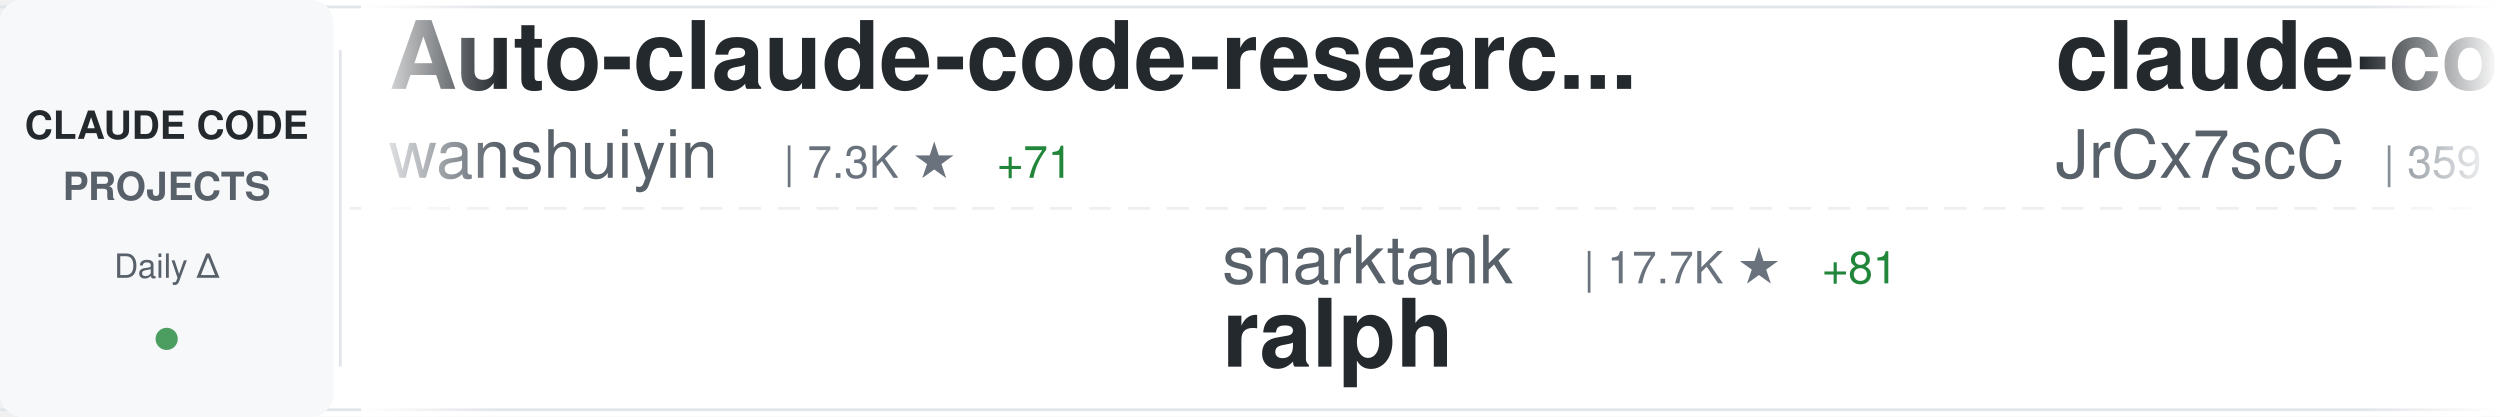
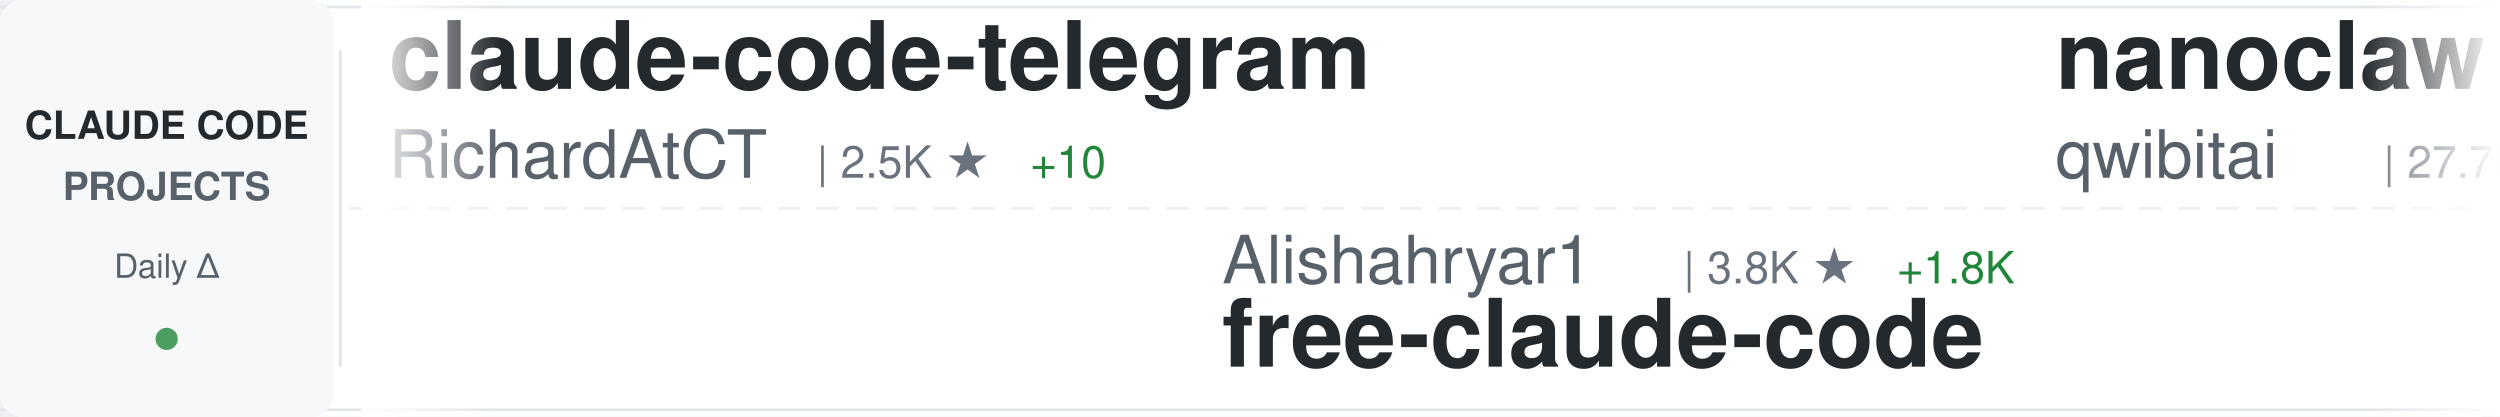
<svg xmlns="http://www.w3.org/2000/svg" width="900" height="150">
  <defs>
    <linearGradient id="awesomeLeftFade" x1="0%" y1="0%" x2="100%" y2="0%">
      <stop offset="0%" style="stop-color:#ffffff;stop-opacity:1" />
      <stop offset="100%" style="stop-color:#ffffff;stop-opacity:0" />
    </linearGradient>
    <linearGradient id="awesomeRightFade" x1="0%" y1="0%" x2="100%" y2="0%">
      <stop offset="0%" style="stop-color:#ffffff;stop-opacity:0" />
      <stop offset="100%" style="stop-color:#ffffff;stop-opacity:1" />
    </linearGradient>
  </defs>
  <rect width="900" height="150" fill="#ffffff" rx="8" />
  <rect x="0" y="2" width="900" height="1" fill="#e1e4e8" />
  <rect x="0" y="147" width="900" height="1" fill="#e1e4e8" />
  <line x1="0" y1="75" x2="900" y2="75" stroke="#e1e4e8" stroke-width="1" stroke-dasharray="8 6" opacity="0.6" />
  <rect x="0" y="0" width="120" height="150" fill="#f6f8fa" rx="8" />
  <text x="60" y="50" font-family="-apple-system, BlinkMacSystemFont, 'Segoe UI', Helvetica, Arial, sans-serif" font-size="14" font-weight="600" fill="#24292e" text-anchor="middle">CLAUDE CODE</text>
  <text x="60" y="72" font-family="-apple-system, BlinkMacSystemFont, 'Segoe UI', Helvetica, Arial, sans-serif" font-size="14" font-weight="600" fill="#586069" text-anchor="middle">PROJECTS</text>
  <text x="60" y="100" font-family="-apple-system, BlinkMacSystemFont, 'Segoe UI', Helvetica, Arial, sans-serif" font-size="12" font-weight="500" fill="#586069" text-anchor="middle">Daily Δ</text>
  <circle cx="60" cy="122" r="4" fill="#22863a" opacity="0.8" />
  <rect x="122" y="18" width="1" height="114" fill="#e1e4e8" />
  <clipPath id="awesomeTickerClip">
    <rect x="130" y="0" width="770" height="150" />
  </clipPath>
  <g clip-path="url(#awesomeTickerClip)">
    <g id="awesomeTickerItems">
      <animateTransform attributeName="transform" attributeType="XML" type="translate" from="0 0" to="-3000 0" dur="54s" repeatCount="indefinite" />
      <g transform="translate(0, 0)">
-         <text x="140" y="32" font-family="-apple-system, BlinkMacSystemFont, 'Segoe UI', Helvetica, Arial, sans-serif" font-size="34" font-weight="600" fill="#24292e">Auto-claude-code-researc...</text>
-         <text x="140" y="64" font-family="-apple-system, BlinkMacSystemFont, 'Segoe UI', Helvetica, Arial, sans-serif" font-size="24" font-weight="400" fill="#586069">wanshuiyin</text>
-         <text x="282" y="64" font-family="-apple-system, BlinkMacSystemFont, 'Segoe UI', Helvetica, Arial, sans-serif" font-size="16" font-weight="500" fill="#6a737d">| 7.3K ★</text>
-         <text x="359" y="64" font-family="-apple-system, BlinkMacSystemFont, 'Segoe UI', Helvetica, Arial, sans-serif" font-size="16" font-weight="500" fill="#22863a"> +71</text>
+         <text x="140" y="32" font-family="-apple-system, BlinkMacSystemFont, 'Segoe UI', Helvetica, Arial, sans-serif" font-size="34" font-weight="600" fill="#24292e">claude-code-telegram</text>
+         <text x="140" y="64" font-family="-apple-system, BlinkMacSystemFont, 'Segoe UI', Helvetica, Arial, sans-serif" font-size="24" font-weight="400" fill="#586069">RichardAtCT</text>
+         <text x="294" y="64" font-family="-apple-system, BlinkMacSystemFont, 'Segoe UI', Helvetica, Arial, sans-serif" font-size="16" font-weight="500" fill="#6a737d">| 2.5K ★</text>
+         <text x="371" y="64" font-family="-apple-system, BlinkMacSystemFont, 'Segoe UI', Helvetica, Arial, sans-serif" font-size="16" font-weight="500" fill="#22863a"> +10</text>
      </g>
      <g transform="translate(300, 0)">
-         <text x="140" y="102" font-family="-apple-system, BlinkMacSystemFont, 'Segoe UI', Helvetica, Arial, sans-serif" font-size="24" font-weight="400" fill="#586069">snarktank</text>
-         <text x="270" y="102" font-family="-apple-system, BlinkMacSystemFont, 'Segoe UI', Helvetica, Arial, sans-serif" font-size="16" font-weight="500" fill="#6a737d">| 17.7K ★</text>
-         <text x="356" y="102" font-family="-apple-system, BlinkMacSystemFont, 'Segoe UI', Helvetica, Arial, sans-serif" font-size="16" font-weight="500" fill="#22863a"> +81</text>
-         <text x="140" y="132" font-family="-apple-system, BlinkMacSystemFont, 'Segoe UI', Helvetica, Arial, sans-serif" font-size="34" font-weight="600" fill="#24292e">ralph</text>
+         <text x="140" y="102" font-family="-apple-system, BlinkMacSystemFont, 'Segoe UI', Helvetica, Arial, sans-serif" font-size="24" font-weight="400" fill="#586069">Alishahryar1</text>
+         <text x="306" y="102" font-family="-apple-system, BlinkMacSystemFont, 'Segoe UI', Helvetica, Arial, sans-serif" font-size="16" font-weight="500" fill="#6a737d">| 3.8K ★</text>
+         <text x="383" y="102" font-family="-apple-system, BlinkMacSystemFont, 'Segoe UI', Helvetica, Arial, sans-serif" font-size="16" font-weight="500" fill="#22863a"> +1.8K</text>
+         <text x="140" y="132" font-family="-apple-system, BlinkMacSystemFont, 'Segoe UI', Helvetica, Arial, sans-serif" font-size="34" font-weight="600" fill="#24292e">free-claude-code</text>
      </g>
      <g transform="translate(600, 0)">
-         <text x="140" y="32" font-family="-apple-system, BlinkMacSystemFont, 'Segoe UI', Helvetica, Arial, sans-serif" font-size="34" font-weight="600" fill="#24292e">claude-code-source</text>
-         <text x="140" y="64" font-family="-apple-system, BlinkMacSystemFont, 'Segoe UI', Helvetica, Arial, sans-serif" font-size="24" font-weight="400" fill="#586069">JrCx7scC</text>
-         <text x="258" y="64" font-family="-apple-system, BlinkMacSystemFont, 'Segoe UI', Helvetica, Arial, sans-serif" font-size="16" font-weight="500" fill="#6a737d">| 359 ★</text>
-         <text x="326" y="64" font-family="-apple-system, BlinkMacSystemFont, 'Segoe UI', Helvetica, Arial, sans-serif" font-size="16" font-weight="500" fill="#22863a"> +3</text>
+         <text x="140" y="32" font-family="-apple-system, BlinkMacSystemFont, 'Segoe UI', Helvetica, Arial, sans-serif" font-size="34" font-weight="600" fill="#24292e">nanoclaw</text>
+         <text x="140" y="64" font-family="-apple-system, BlinkMacSystemFont, 'Segoe UI', Helvetica, Arial, sans-serif" font-size="24" font-weight="400" fill="#586069">qwibitai</text>
+         <text x="258" y="64" font-family="-apple-system, BlinkMacSystemFont, 'Segoe UI', Helvetica, Arial, sans-serif" font-size="16" font-weight="500" fill="#6a737d">| 27.7K ★</text>
+         <text x="344" y="64" font-family="-apple-system, BlinkMacSystemFont, 'Segoe UI', Helvetica, Arial, sans-serif" font-size="16" font-weight="500" fill="#22863a"> +59</text>
      </g>
      <g transform="translate(900, 0)">
-         <text x="140" y="102" font-family="-apple-system, BlinkMacSystemFont, 'Segoe UI', Helvetica, Arial, sans-serif" font-size="24" font-weight="400" fill="#586069">shanraisshan</text>
-         <text x="306" y="102" font-family="-apple-system, BlinkMacSystemFont, 'Segoe UI', Helvetica, Arial, sans-serif" font-size="16" font-weight="500" fill="#6a737d">| 47.5K ★</text>
-         <text x="392" y="102" font-family="-apple-system, BlinkMacSystemFont, 'Segoe UI', Helvetica, Arial, sans-serif" font-size="16" font-weight="500" fill="#22863a"> +240</text>
-         <text x="140" y="132" font-family="-apple-system, BlinkMacSystemFont, 'Segoe UI', Helvetica, Arial, sans-serif" font-size="34" font-weight="600" fill="#24292e">claude-code-best-practic...</text>
+         <text x="140" y="102" font-family="-apple-system, BlinkMacSystemFont, 'Segoe UI', Helvetica, Arial, sans-serif" font-size="24" font-weight="400" fill="#586069">affaan-m</text>
+         <text x="258" y="102" font-family="-apple-system, BlinkMacSystemFont, 'Segoe UI', Helvetica, Arial, sans-serif" font-size="16" font-weight="500" fill="#6a737d">| 164.8K ★</text>
+         <text x="353" y="102" font-family="-apple-system, BlinkMacSystemFont, 'Segoe UI', Helvetica, Arial, sans-serif" font-size="16" font-weight="500" fill="#22863a"> +1.2K</text>
+         <text x="140" y="132" font-family="-apple-system, BlinkMacSystemFont, 'Segoe UI', Helvetica, Arial, sans-serif" font-size="34" font-weight="600" fill="#24292e">everything-claude-code</text>
      </g>
      <g transform="translate(1200, 0)">
-         <text x="140" y="32" font-family="-apple-system, BlinkMacSystemFont, 'Segoe UI', Helvetica, Arial, sans-serif" font-size="34" font-weight="600" fill="#24292e">claude-code-settings</text>
-         <text x="140" y="64" font-family="-apple-system, BlinkMacSystemFont, 'Segoe UI', Helvetica, Arial, sans-serif" font-size="24" font-weight="400" fill="#586069">feiskyer</text>
-         <text x="258" y="64" font-family="-apple-system, BlinkMacSystemFont, 'Segoe UI', Helvetica, Arial, sans-serif" font-size="16" font-weight="500" fill="#6a737d">| 1.5K ★</text>
-         <text x="335" y="64" font-family="-apple-system, BlinkMacSystemFont, 'Segoe UI', Helvetica, Arial, sans-serif" font-size="16" font-weight="500" fill="#22863a"> +5</text>
+         <text x="140" y="32" font-family="-apple-system, BlinkMacSystemFont, 'Segoe UI', Helvetica, Arial, sans-serif" font-size="34" font-weight="600" fill="#24292e">claude-coder</text>
+         <text x="140" y="64" font-family="-apple-system, BlinkMacSystemFont, 'Segoe UI', Helvetica, Arial, sans-serif" font-size="24" font-weight="400" fill="#586069">kodu-ai</text>
+         <text x="246" y="64" font-family="-apple-system, BlinkMacSystemFont, 'Segoe UI', Helvetica, Arial, sans-serif" font-size="16" font-weight="500" fill="#6a737d">| 5.3K ★</text>
      </g>
      <g transform="translate(1500, 0)">
-         <text x="140" y="102" font-family="-apple-system, BlinkMacSystemFont, 'Segoe UI', Helvetica, Arial, sans-serif" font-size="24" font-weight="400" fill="#586069">ding113</text>
-         <text x="246" y="102" font-family="-apple-system, BlinkMacSystemFont, 'Segoe UI', Helvetica, Arial, sans-serif" font-size="16" font-weight="500" fill="#6a737d">| 2.6K ★</text>
-         <text x="323" y="102" font-family="-apple-system, BlinkMacSystemFont, 'Segoe UI', Helvetica, Arial, sans-serif" font-size="16" font-weight="500" fill="#22863a"> +23</text>
-         <text x="140" y="132" font-family="-apple-system, BlinkMacSystemFont, 'Segoe UI', Helvetica, Arial, sans-serif" font-size="34" font-weight="600" fill="#24292e">claude-code-hub</text>
+         <text x="140" y="102" font-family="-apple-system, BlinkMacSystemFont, 'Segoe UI', Helvetica, Arial, sans-serif" font-size="24" font-weight="400" fill="#586069">feiskyer</text>
+         <text x="258" y="102" font-family="-apple-system, BlinkMacSystemFont, 'Segoe UI', Helvetica, Arial, sans-serif" font-size="16" font-weight="500" fill="#6a737d">| 1.5K ★</text>
+         <text x="335" y="102" font-family="-apple-system, BlinkMacSystemFont, 'Segoe UI', Helvetica, Arial, sans-serif" font-size="16" font-weight="500" fill="#22863a"> +5</text>
+         <text x="140" y="132" font-family="-apple-system, BlinkMacSystemFont, 'Segoe UI', Helvetica, Arial, sans-serif" font-size="34" font-weight="600" fill="#24292e">claude-code-settings</text>
      </g>
      <g transform="translate(1800, 0)">
-         <text x="140" y="32" font-family="-apple-system, BlinkMacSystemFont, 'Segoe UI', Helvetica, Arial, sans-serif" font-size="34" font-weight="600" fill="#24292e">sc-claude-code-files</text>
-         <text x="140" y="64" font-family="-apple-system, BlinkMacSystemFont, 'Segoe UI', Helvetica, Arial, sans-serif" font-size="24" font-weight="400" fill="#586069">https-deeplearning-ai</text>
-         <text x="414" y="64" font-family="-apple-system, BlinkMacSystemFont, 'Segoe UI', Helvetica, Arial, sans-serif" font-size="16" font-weight="500" fill="#6a737d">| 493 ★</text>
-         <text x="482" y="64" font-family="-apple-system, BlinkMacSystemFont, 'Segoe UI', Helvetica, Arial, sans-serif" font-size="16" font-weight="500" fill="#22863a"> +2</text>
+         <text x="140" y="32" font-family="-apple-system, BlinkMacSystemFont, 'Segoe UI', Helvetica, Arial, sans-serif" font-size="34" font-weight="600" fill="#24292e">free-code</text>
+         <text x="140" y="64" font-family="-apple-system, BlinkMacSystemFont, 'Segoe UI', Helvetica, Arial, sans-serif" font-size="24" font-weight="400" fill="#586069">paoloanzn</text>
+         <text x="270" y="64" font-family="-apple-system, BlinkMacSystemFont, 'Segoe UI', Helvetica, Arial, sans-serif" font-size="16" font-weight="500" fill="#6a737d">| 8.0K ★</text>
+         <text x="347" y="64" font-family="-apple-system, BlinkMacSystemFont, 'Segoe UI', Helvetica, Arial, sans-serif" font-size="16" font-weight="500" fill="#22863a"> +28</text>
      </g>
      <g transform="translate(2100, 0)">
-         <text x="140" y="102" font-family="-apple-system, BlinkMacSystemFont, 'Segoe UI', Helvetica, Arial, sans-serif" font-size="24" font-weight="400" fill="#586069">wshobson</text>
-         <text x="258" y="102" font-family="-apple-system, BlinkMacSystemFont, 'Segoe UI', Helvetica, Arial, sans-serif" font-size="16" font-weight="500" fill="#6a737d">| 34.1K ★</text>
-         <text x="344" y="102" font-family="-apple-system, BlinkMacSystemFont, 'Segoe UI', Helvetica, Arial, sans-serif" font-size="16" font-weight="500" fill="#22863a"> +72</text>
-         <text x="140" y="132" font-family="-apple-system, BlinkMacSystemFont, 'Segoe UI', Helvetica, Arial, sans-serif" font-size="34" font-weight="600" fill="#24292e">agents</text>
+         <text x="140" y="102" font-family="-apple-system, BlinkMacSystemFont, 'Segoe UI', Helvetica, Arial, sans-serif" font-size="24" font-weight="400" fill="#586069">1rgs</text>
+         <text x="210" y="102" font-family="-apple-system, BlinkMacSystemFont, 'Segoe UI', Helvetica, Arial, sans-serif" font-size="16" font-weight="500" fill="#6a737d">| 3.5K ★</text>
+         <text x="287" y="102" font-family="-apple-system, BlinkMacSystemFont, 'Segoe UI', Helvetica, Arial, sans-serif" font-size="16" font-weight="500" fill="#22863a"> +4</text>
+         <text x="140" y="132" font-family="-apple-system, BlinkMacSystemFont, 'Segoe UI', Helvetica, Arial, sans-serif" font-size="34" font-weight="600" fill="#24292e">claude-code-proxy</text>
      </g>
      <g transform="translate(2400, 0)">
-         <text x="140" y="32" font-family="-apple-system, BlinkMacSystemFont, 'Segoe UI', Helvetica, Arial, sans-serif" font-size="34" font-weight="600" fill="#24292e">claude-code-rust</text>
-         <text x="140" y="64" font-family="-apple-system, BlinkMacSystemFont, 'Segoe UI', Helvetica, Arial, sans-serif" font-size="24" font-weight="400" fill="#586069">lorryjovens-hub</text>
-         <text x="342" y="64" font-family="-apple-system, BlinkMacSystemFont, 'Segoe UI', Helvetica, Arial, sans-serif" font-size="16" font-weight="500" fill="#6a737d">| 1.4K ★</text>
-         <text x="419" y="64" font-family="-apple-system, BlinkMacSystemFont, 'Segoe UI', Helvetica, Arial, sans-serif" font-size="16" font-weight="500" fill="#22863a"> +10</text>
+         <text x="140" y="32" font-family="-apple-system, BlinkMacSystemFont, 'Segoe UI', Helvetica, Arial, sans-serif" font-size="34" font-weight="600" fill="#24292e">claude-code-showcase</text>
+         <text x="140" y="64" font-family="-apple-system, BlinkMacSystemFont, 'Segoe UI', Helvetica, Arial, sans-serif" font-size="24" font-weight="400" fill="#586069">ChrisWiles</text>
+         <text x="282" y="64" font-family="-apple-system, BlinkMacSystemFont, 'Segoe UI', Helvetica, Arial, sans-serif" font-size="16" font-weight="500" fill="#6a737d">| 5.8K ★</text>
+         <text x="359" y="64" font-family="-apple-system, BlinkMacSystemFont, 'Segoe UI', Helvetica, Arial, sans-serif" font-size="16" font-weight="500" fill="#22863a"> +5</text>
      </g>
      <g transform="translate(2700, 0)">
-         <text x="140" y="102" font-family="-apple-system, BlinkMacSystemFont, 'Segoe UI', Helvetica, Arial, sans-serif" font-size="24" font-weight="400" fill="#586069">fuergaosi233</text>
-         <text x="306" y="102" font-family="-apple-system, BlinkMacSystemFont, 'Segoe UI', Helvetica, Arial, sans-serif" font-size="16" font-weight="500" fill="#6a737d">| 2.5K ★</text>
-         <text x="383" y="102" font-family="-apple-system, BlinkMacSystemFont, 'Segoe UI', Helvetica, Arial, sans-serif" font-size="16" font-weight="500" fill="#22863a"> +10</text>
-         <text x="140" y="132" font-family="-apple-system, BlinkMacSystemFont, 'Segoe UI', Helvetica, Arial, sans-serif" font-size="34" font-weight="600" fill="#24292e">claude-code-proxy</text>
+         <text x="140" y="102" font-family="-apple-system, BlinkMacSystemFont, 'Segoe UI', Helvetica, Arial, sans-serif" font-size="24" font-weight="400" fill="#586069">pengchengneo</text>
+         <text x="306" y="102" font-family="-apple-system, BlinkMacSystemFont, 'Segoe UI', Helvetica, Arial, sans-serif" font-size="16" font-weight="500" fill="#6a737d">| 1.2K ★</text>
+         <text x="383" y="102" font-family="-apple-system, BlinkMacSystemFont, 'Segoe UI', Helvetica, Arial, sans-serif" font-size="16" font-weight="500" fill="#22863a"> +2</text>
+         <text x="140" y="132" font-family="-apple-system, BlinkMacSystemFont, 'Segoe UI', Helvetica, Arial, sans-serif" font-size="34" font-weight="600" fill="#24292e">Claude-Code</text>
      </g>
      <g transform="translate(3000, 0)">
-         <text x="140" y="32" font-family="-apple-system, BlinkMacSystemFont, 'Segoe UI', Helvetica, Arial, sans-serif" font-size="34" font-weight="600" fill="#24292e">Auto-claude-code-researc...</text>
-         <text x="140" y="64" font-family="-apple-system, BlinkMacSystemFont, 'Segoe UI', Helvetica, Arial, sans-serif" font-size="24" font-weight="400" fill="#586069">wanshuiyin</text>
-         <text x="282" y="64" font-family="-apple-system, BlinkMacSystemFont, 'Segoe UI', Helvetica, Arial, sans-serif" font-size="16" font-weight="500" fill="#6a737d">| 7.3K ★</text>
-         <text x="359" y="64" font-family="-apple-system, BlinkMacSystemFont, 'Segoe UI', Helvetica, Arial, sans-serif" font-size="16" font-weight="500" fill="#22863a"> +71</text>
+         <text x="140" y="32" font-family="-apple-system, BlinkMacSystemFont, 'Segoe UI', Helvetica, Arial, sans-serif" font-size="34" font-weight="600" fill="#24292e">claude-code-telegram</text>
+         <text x="140" y="64" font-family="-apple-system, BlinkMacSystemFont, 'Segoe UI', Helvetica, Arial, sans-serif" font-size="24" font-weight="400" fill="#586069">RichardAtCT</text>
+         <text x="294" y="64" font-family="-apple-system, BlinkMacSystemFont, 'Segoe UI', Helvetica, Arial, sans-serif" font-size="16" font-weight="500" fill="#6a737d">| 2.5K ★</text>
+         <text x="371" y="64" font-family="-apple-system, BlinkMacSystemFont, 'Segoe UI', Helvetica, Arial, sans-serif" font-size="16" font-weight="500" fill="#22863a"> +10</text>
      </g>
      <g transform="translate(3300, 0)">
-         <text x="140" y="102" font-family="-apple-system, BlinkMacSystemFont, 'Segoe UI', Helvetica, Arial, sans-serif" font-size="24" font-weight="400" fill="#586069">snarktank</text>
-         <text x="270" y="102" font-family="-apple-system, BlinkMacSystemFont, 'Segoe UI', Helvetica, Arial, sans-serif" font-size="16" font-weight="500" fill="#6a737d">| 17.7K ★</text>
-         <text x="356" y="102" font-family="-apple-system, BlinkMacSystemFont, 'Segoe UI', Helvetica, Arial, sans-serif" font-size="16" font-weight="500" fill="#22863a"> +81</text>
-         <text x="140" y="132" font-family="-apple-system, BlinkMacSystemFont, 'Segoe UI', Helvetica, Arial, sans-serif" font-size="34" font-weight="600" fill="#24292e">ralph</text>
+         <text x="140" y="102" font-family="-apple-system, BlinkMacSystemFont, 'Segoe UI', Helvetica, Arial, sans-serif" font-size="24" font-weight="400" fill="#586069">Alishahryar1</text>
+         <text x="306" y="102" font-family="-apple-system, BlinkMacSystemFont, 'Segoe UI', Helvetica, Arial, sans-serif" font-size="16" font-weight="500" fill="#6a737d">| 3.8K ★</text>
+         <text x="383" y="102" font-family="-apple-system, BlinkMacSystemFont, 'Segoe UI', Helvetica, Arial, sans-serif" font-size="16" font-weight="500" fill="#22863a"> +1.8K</text>
+         <text x="140" y="132" font-family="-apple-system, BlinkMacSystemFont, 'Segoe UI', Helvetica, Arial, sans-serif" font-size="34" font-weight="600" fill="#24292e">free-claude-code</text>
      </g>
      <g transform="translate(3600, 0)">
-         <text x="140" y="32" font-family="-apple-system, BlinkMacSystemFont, 'Segoe UI', Helvetica, Arial, sans-serif" font-size="34" font-weight="600" fill="#24292e">claude-code-source</text>
-         <text x="140" y="64" font-family="-apple-system, BlinkMacSystemFont, 'Segoe UI', Helvetica, Arial, sans-serif" font-size="24" font-weight="400" fill="#586069">JrCx7scC</text>
-         <text x="258" y="64" font-family="-apple-system, BlinkMacSystemFont, 'Segoe UI', Helvetica, Arial, sans-serif" font-size="16" font-weight="500" fill="#6a737d">| 359 ★</text>
-         <text x="326" y="64" font-family="-apple-system, BlinkMacSystemFont, 'Segoe UI', Helvetica, Arial, sans-serif" font-size="16" font-weight="500" fill="#22863a"> +3</text>
+         <text x="140" y="32" font-family="-apple-system, BlinkMacSystemFont, 'Segoe UI', Helvetica, Arial, sans-serif" font-size="34" font-weight="600" fill="#24292e">nanoclaw</text>
+         <text x="140" y="64" font-family="-apple-system, BlinkMacSystemFont, 'Segoe UI', Helvetica, Arial, sans-serif" font-size="24" font-weight="400" fill="#586069">qwibitai</text>
+         <text x="258" y="64" font-family="-apple-system, BlinkMacSystemFont, 'Segoe UI', Helvetica, Arial, sans-serif" font-size="16" font-weight="500" fill="#6a737d">| 27.7K ★</text>
+         <text x="344" y="64" font-family="-apple-system, BlinkMacSystemFont, 'Segoe UI', Helvetica, Arial, sans-serif" font-size="16" font-weight="500" fill="#22863a"> +59</text>
      </g>
      <g transform="translate(3900, 0)">
-         <text x="140" y="102" font-family="-apple-system, BlinkMacSystemFont, 'Segoe UI', Helvetica, Arial, sans-serif" font-size="24" font-weight="400" fill="#586069">shanraisshan</text>
-         <text x="306" y="102" font-family="-apple-system, BlinkMacSystemFont, 'Segoe UI', Helvetica, Arial, sans-serif" font-size="16" font-weight="500" fill="#6a737d">| 47.5K ★</text>
-         <text x="392" y="102" font-family="-apple-system, BlinkMacSystemFont, 'Segoe UI', Helvetica, Arial, sans-serif" font-size="16" font-weight="500" fill="#22863a"> +240</text>
-         <text x="140" y="132" font-family="-apple-system, BlinkMacSystemFont, 'Segoe UI', Helvetica, Arial, sans-serif" font-size="34" font-weight="600" fill="#24292e">claude-code-best-practic...</text>
+         <text x="140" y="102" font-family="-apple-system, BlinkMacSystemFont, 'Segoe UI', Helvetica, Arial, sans-serif" font-size="24" font-weight="400" fill="#586069">affaan-m</text>
+         <text x="258" y="102" font-family="-apple-system, BlinkMacSystemFont, 'Segoe UI', Helvetica, Arial, sans-serif" font-size="16" font-weight="500" fill="#6a737d">| 164.8K ★</text>
+         <text x="353" y="102" font-family="-apple-system, BlinkMacSystemFont, 'Segoe UI', Helvetica, Arial, sans-serif" font-size="16" font-weight="500" fill="#22863a"> +1.2K</text>
+         <text x="140" y="132" font-family="-apple-system, BlinkMacSystemFont, 'Segoe UI', Helvetica, Arial, sans-serif" font-size="34" font-weight="600" fill="#24292e">everything-claude-code</text>
      </g>
    </g>
  </g>
  <rect x="130" y="0" width="50" height="150" fill="url(#awesomeLeftFade)" />
  <rect x="850" y="0" width="50" height="150" fill="url(#awesomeRightFade)" />
</svg>
